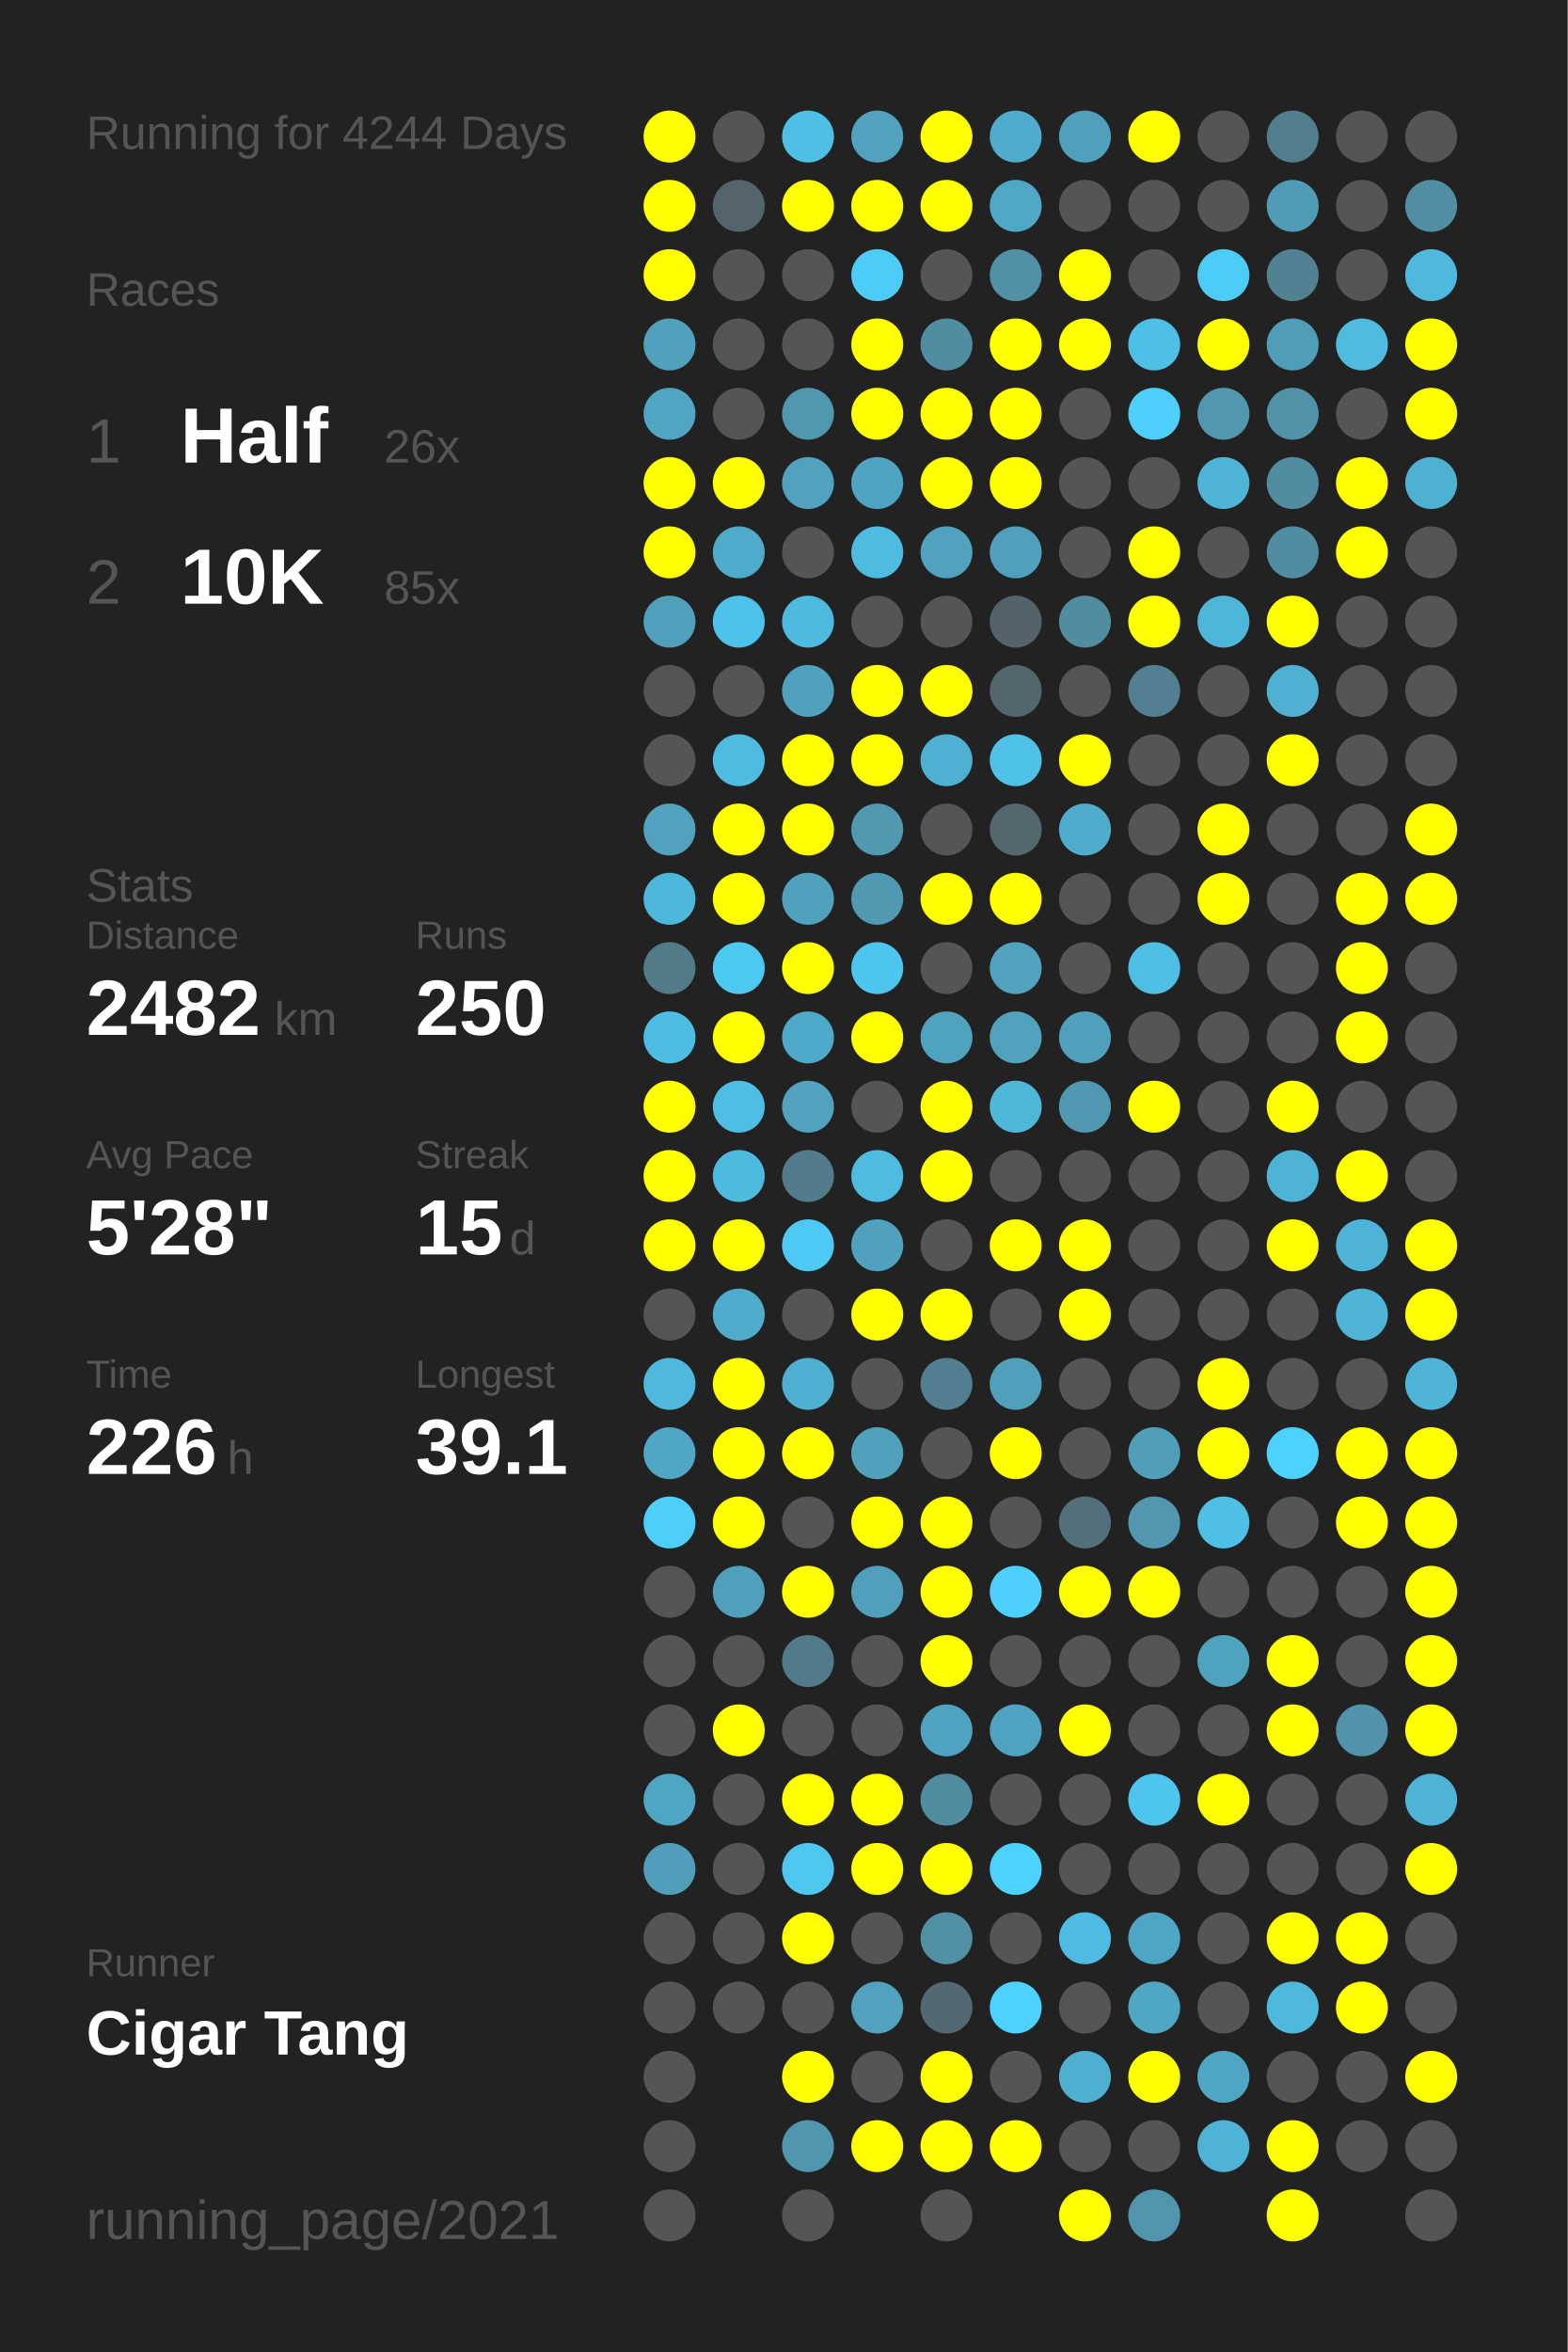
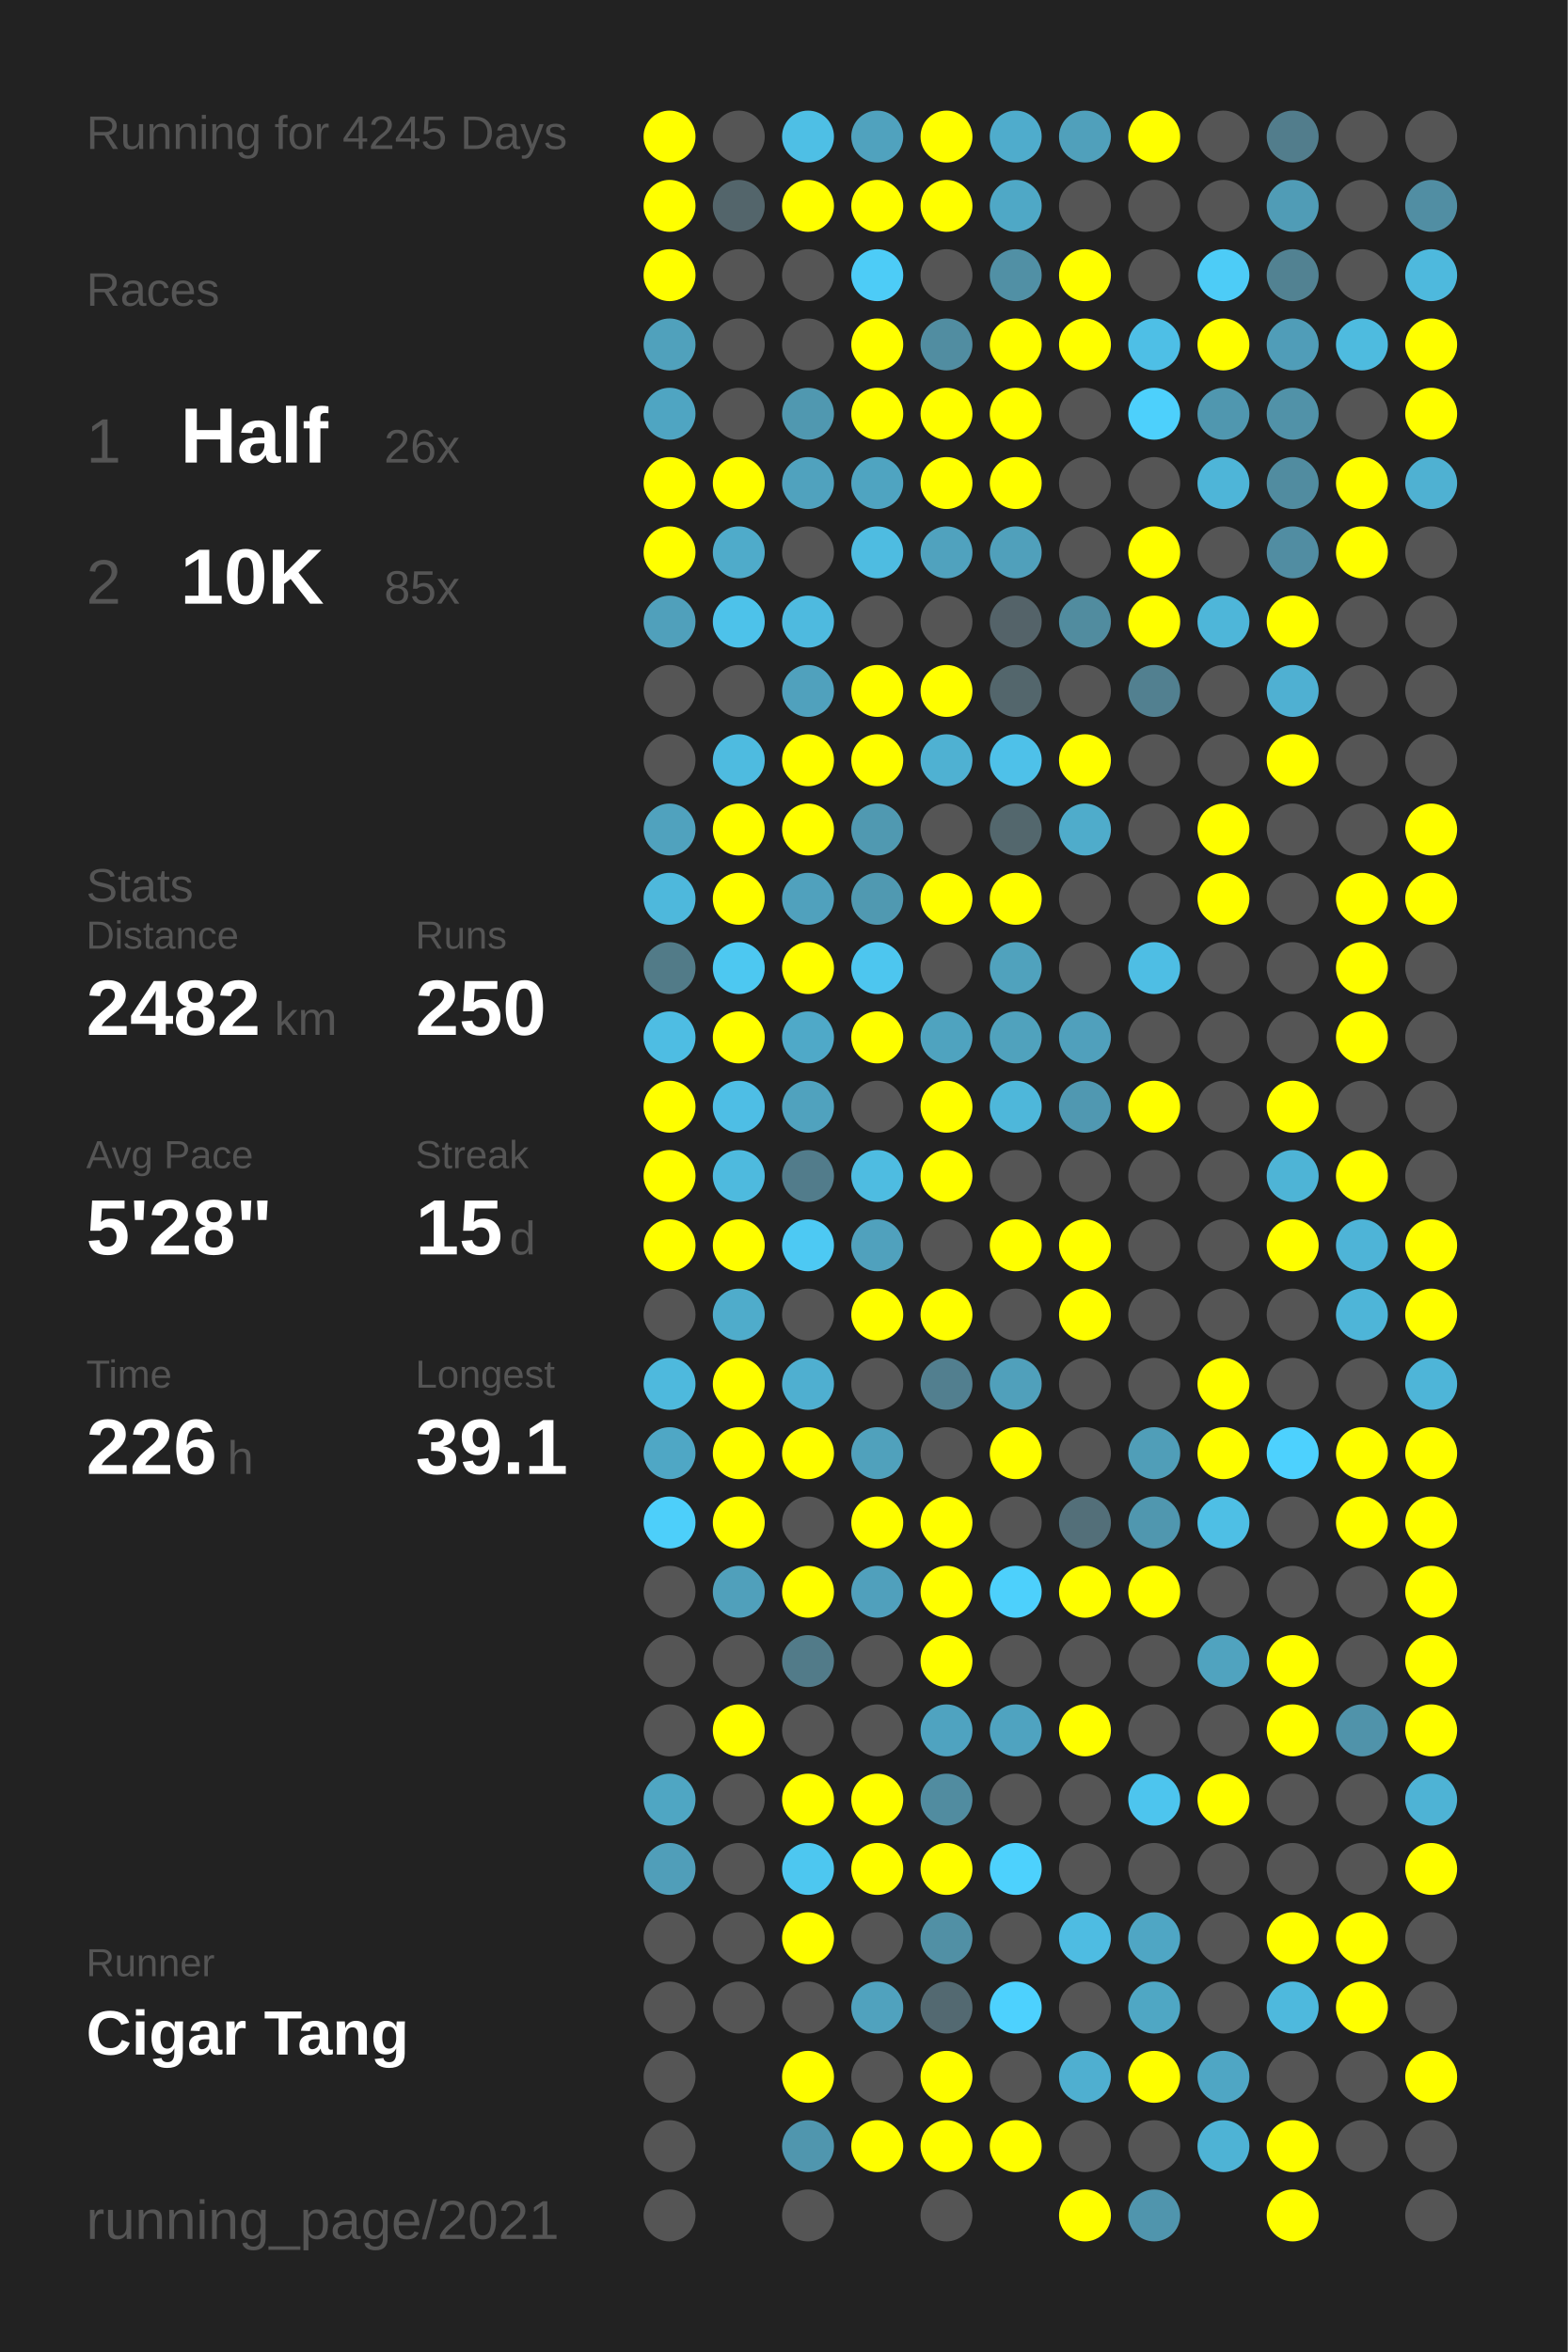
<svg xmlns="http://www.w3.org/2000/svg" baseProfile="full" height="300mm" version="1.1" viewBox="0,0,200,300" width="200mm">
  <defs />
  <rect fill="#222222" height="300" width="200" x="0" y="0" />
-   <text fill="#555555" style="font-size:6px; font-family:Arial;" x="11" y="19">Running for 4244 Days</text>
+   <text fill="#555555" style="font-size:6px; font-family:Arial;" x="11" y="19">Running for 4245 Days</text>
  <text fill="#555555" style="font-size:6px; font-family:Arial;" x="11" y="39">Races</text>
  <text fill="#555555" style="font-size:8px; font-family:Arial;" x="11" y="59">1</text>
  <text fill="#FFFFFF" style="font-size:10px; font-family:Arial; font-weight:bold;" x="23" y="59">Half</text>
  <text fill="#555555" style="font-size:6px; font-family:Arial;" x="49" y="59">26x</text>
  <text fill="#555555" style="font-size:8px; font-family:Arial;" x="11" y="77">2</text>
  <text fill="#FFFFFF" style="font-size:10px; font-family:Arial; font-weight:bold;" x="23" y="77">10K</text>
  <text fill="#555555" style="font-size:6px; font-family:Arial;" x="49" y="77">85x</text>
  <text fill="#555555" style="font-size:6px; font-family:Arial;" x="11" y="115">Stats</text>
  <text fill="#555555" style="font-size:5px; font-family:Arial;" x="11" y="121">Distance</text>
  <text fill="#FFFFFF" style="font-size:10px; font-family:Arial; font-weight:bold;" x="11" y="132">2482</text>
  <text fill="#555555" style="font-size:6px; font-family:Arial;" x="35" y="132">km</text>
  <text fill="#555555" style="font-size:5px; font-family:Arial;" x="53" y="121">Runs</text>
  <text fill="#FFFFFF" style="font-size:10px; font-family:Arial; font-weight:bold;" x="53" y="132">250</text>
  <text fill="#555555" style="font-size:5px; font-family:Arial;" x="11" y="149">Avg Pace</text>
  <text fill="#FFFFFF" style="font-size:10px; font-family:Arial; font-weight:bold;" x="11" y="160">5'28"</text>
  <text fill="#555555" style="font-size:5px; font-family:Arial;" x="53" y="149">Streak</text>
  <text fill="#FFFFFF" style="font-size:10px; font-family:Arial; font-weight:bold;" x="53" y="160">15</text>
  <text fill="#555555" style="font-size:6px; font-family:Arial;" x="65" y="160">d</text>
  <text fill="#555555" style="font-size:5px; font-family:Arial;" x="11" y="177">Time</text>
  <text fill="#FFFFFF" style="font-size:10px; font-family:Arial; font-weight:bold;" x="11" y="188">226</text>
  <text fill="#555555" style="font-size:6px; font-family:Arial;" x="29" y="188">h</text>
  <text fill="#555555" style="font-size:5px; font-family:Arial;" x="53" y="177">Longest</text>
  <text fill="#FFFFFF" style="font-size:10px; font-family:Arial; font-weight:bold;" x="53" y="188">39.1</text>
  <text fill="#555555" style="font-size:5px; font-family:Arial;" x="11" y="252.065">Runner</text>
  <text fill="#FFFFFF" style="font-size:8px; font-family:Arial; font-weight:bold;" x="11" y="262.065">Cigar Tang</text>
  <text fill="#555555" style="font-size:7px; font-family:Arial;" x="11" y="285.581">running_page/2021</text>
  <circle cx="85.417" cy="17.419" fill="#FFFF00" r="3.312" />
  <circle cx="85.417" cy="26.258" fill="#FFFF00" r="3.312" />
  <circle cx="85.417" cy="35.097" fill="#FFFF00" r="3.312" />
  <circle cx="85.417" cy="43.935" fill="#50a1bc" r="3.312" />
  <circle cx="85.417" cy="52.774" fill="#4fa5c2" r="3.312" />
  <circle cx="85.417" cy="61.613" fill="#FFFF00" r="3.312" />
  <circle cx="85.417" cy="70.452" fill="#FFFF00" r="3.312" />
  <circle cx="85.417" cy="79.29" fill="#50a0bb" r="3.312" />
  <circle cx="85.417" cy="88.129" fill="#555555" r="3.312" />
  <circle cx="85.417" cy="96.968" fill="#555555" r="3.312" />
  <circle cx="85.417" cy="105.806" fill="#50a2be" r="3.312" />
  <circle cx="85.417" cy="114.645" fill="#4eb8dc" r="3.312" />
  <circle cx="85.417" cy="123.484" fill="#527b88" r="3.312" />
  <circle cx="85.417" cy="132.323" fill="#4ebde3" r="3.312" />
  <circle cx="85.417" cy="141.161" fill="#FFFF00" r="3.312" />
  <circle cx="85.417" cy="150" fill="#FFFF00" r="3.312" />
  <circle cx="85.417" cy="158.839" fill="#FFFF00" r="3.312" />
  <circle cx="85.417" cy="167.677" fill="#555555" r="3.312" />
  <circle cx="85.417" cy="176.516" fill="#4eb9dd" r="3.312" />
  <circle cx="85.417" cy="185.355" fill="#4fa7c5" r="3.312" />
  <circle cx="85.417" cy="194.194" fill="#4dcffa" r="3.312" />
  <circle cx="85.417" cy="203.032" fill="#555555" r="3.312" />
  <circle cx="85.417" cy="211.871" fill="#555555" r="3.312" />
  <circle cx="85.417" cy="220.71" fill="#555555" r="3.312" />
  <circle cx="85.417" cy="229.548" fill="#4fa6c3" r="3.312" />
  <circle cx="85.417" cy="238.387" fill="#509eb9" r="3.312" />
  <circle cx="85.417" cy="247.226" fill="#555555" r="3.312" />
  <circle cx="85.417" cy="256.065" fill="#555555" r="3.312" />
  <circle cx="85.417" cy="264.903" fill="#555555" r="3.312" />
  <circle cx="85.417" cy="273.742" fill="#555555" r="3.312" />
  <circle cx="85.417" cy="282.581" fill="#555555" r="3.312" />
  <circle cx="94.25" cy="17.419" fill="#555555" r="3.312" />
  <circle cx="94.25" cy="26.258" fill="#53656b" r="3.312" />
  <circle cx="94.25" cy="35.097" fill="#555555" r="3.312" />
  <circle cx="94.25" cy="43.935" fill="#555555" r="3.312" />
  <circle cx="94.25" cy="52.774" fill="#555555" r="3.312" />
  <circle cx="94.25" cy="61.613" fill="#FFFF00" r="3.312" />
  <circle cx="94.25" cy="70.452" fill="#4fabca" r="3.312" />
  <circle cx="94.25" cy="79.29" fill="#4dc2ea" r="3.312" />
  <circle cx="94.25" cy="88.129" fill="#555555" r="3.312" />
  <circle cx="94.25" cy="96.968" fill="#4ebbe0" r="3.312" />
  <circle cx="94.25" cy="105.806" fill="#FFFF00" r="3.312" />
  <circle cx="94.25" cy="114.645" fill="#FFFF00" r="3.312" />
  <circle cx="94.25" cy="123.484" fill="#4dc8f1" r="3.312" />
  <circle cx="94.25" cy="132.323" fill="#FFFF00" r="3.312" />
  <circle cx="94.25" cy="141.161" fill="#4ebee5" r="3.312" />
  <circle cx="94.25" cy="150" fill="#4ebade" r="3.312" />
  <circle cx="94.25" cy="158.839" fill="#FFFF00" r="3.312" />
  <circle cx="94.25" cy="167.677" fill="#4faccb" r="3.312" />
  <circle cx="94.25" cy="176.516" fill="#FFFF00" r="3.312" />
  <circle cx="94.25" cy="185.355" fill="#FFFF00" r="3.312" />
  <circle cx="94.25" cy="194.194" fill="#FFFF00" r="3.312" />
  <circle cx="94.25" cy="203.032" fill="#50a0bb" r="3.312" />
  <circle cx="94.25" cy="211.871" fill="#555555" r="3.312" />
  <circle cx="94.25" cy="220.71" fill="#FFFF00" r="3.312" />
  <circle cx="94.25" cy="229.548" fill="#555555" r="3.312" />
  <circle cx="94.25" cy="238.387" fill="#555555" r="3.312" />
  <circle cx="94.25" cy="247.226" fill="#555555" r="3.312" />
  <circle cx="94.25" cy="256.065" fill="#555555" r="3.312" />
  <circle cx="103.083" cy="17.419" fill="#4ebfe5" r="3.312" />
  <circle cx="103.083" cy="26.258" fill="#FFFF00" r="3.312" />
  <circle cx="103.083" cy="35.097" fill="#555555" r="3.312" />
  <circle cx="103.083" cy="43.935" fill="#555555" r="3.312" />
  <circle cx="103.083" cy="52.774" fill="#5098b0" r="3.312" />
  <circle cx="103.083" cy="61.613" fill="#50a2be" r="3.312" />
  <circle cx="103.083" cy="70.452" fill="#555555" r="3.312" />
  <circle cx="103.083" cy="79.29" fill="#4ebadf" r="3.312" />
  <circle cx="103.083" cy="88.129" fill="#50a1bd" r="3.312" />
  <circle cx="103.083" cy="96.968" fill="#FFFF00" r="3.312" />
  <circle cx="103.083" cy="105.806" fill="#FFFF00" r="3.312" />
  <circle cx="103.083" cy="114.645" fill="#50a1bd" r="3.312" />
  <circle cx="103.083" cy="123.484" fill="#FFFF00" r="3.312" />
  <circle cx="103.083" cy="132.323" fill="#4fa9c8" r="3.312" />
  <circle cx="103.083" cy="141.161" fill="#50a2be" r="3.312" />
  <circle cx="103.083" cy="150" fill="#527c8b" r="3.312" />
  <circle cx="103.083" cy="158.839" fill="#4dc9f3" r="3.312" />
  <circle cx="103.083" cy="167.677" fill="#555555" r="3.312" />
  <circle cx="103.083" cy="176.516" fill="#4fafd0" r="3.312" />
  <circle cx="103.083" cy="185.355" fill="#FFFF00" r="3.312" />
  <circle cx="103.083" cy="194.194" fill="#555555" r="3.312" />
  <circle cx="103.083" cy="203.032" fill="#FFFF00" r="3.312" />
  <circle cx="103.083" cy="211.871" fill="#527b89" r="3.312" />
  <circle cx="103.083" cy="220.71" fill="#555555" r="3.312" />
  <circle cx="103.083" cy="229.548" fill="#FFFF00" r="3.312" />
  <circle cx="103.083" cy="238.387" fill="#4dc7f0" r="3.312" />
  <circle cx="103.083" cy="247.226" fill="#FFFF00" r="3.312" />
  <circle cx="103.083" cy="256.065" fill="#555555" r="3.312" />
  <circle cx="103.083" cy="264.903" fill="#FFFF00" r="3.312" />
  <circle cx="103.083" cy="273.742" fill="#5096ae" r="3.312" />
  <circle cx="103.083" cy="282.581" fill="#555555" r="3.312" />
  <circle cx="111.917" cy="17.419" fill="#50a2be" r="3.312" />
  <circle cx="111.917" cy="26.258" fill="#FFFF00" r="3.312" />
  <circle cx="111.917" cy="35.097" fill="#4dccf7" r="3.312" />
  <circle cx="111.917" cy="43.935" fill="#FFFF00" r="3.312" />
  <circle cx="111.917" cy="52.774" fill="#FFFF00" r="3.312" />
  <circle cx="111.917" cy="61.613" fill="#4fa4c1" r="3.312" />
  <circle cx="111.917" cy="70.452" fill="#4ebce1" r="3.312" />
  <circle cx="111.917" cy="79.29" fill="#555555" r="3.312" />
  <circle cx="111.917" cy="88.129" fill="#FFFF00" r="3.312" />
  <circle cx="111.917" cy="96.968" fill="#FFFF00" r="3.312" />
  <circle cx="111.917" cy="105.806" fill="#5099b1" r="3.312" />
  <circle cx="111.917" cy="114.645" fill="#5099b1" r="3.312" />
  <circle cx="111.917" cy="123.484" fill="#4dc6ef" r="3.312" />
  <circle cx="111.917" cy="132.323" fill="#FFFF00" r="3.312" />
  <circle cx="111.917" cy="141.161" fill="#555555" r="3.312" />
  <circle cx="111.917" cy="150" fill="#4ebce1" r="3.312" />
  <circle cx="111.917" cy="158.839" fill="#50a1bd" r="3.312" />
  <circle cx="111.917" cy="167.677" fill="#FFFF00" r="3.312" />
  <circle cx="111.917" cy="176.516" fill="#555555" r="3.312" />
  <circle cx="111.917" cy="185.355" fill="#50a1bc" r="3.312" />
  <circle cx="111.917" cy="194.194" fill="#FFFF00" r="3.312" />
  <circle cx="111.917" cy="203.032" fill="#50a0bc" r="3.312" />
  <circle cx="111.917" cy="211.871" fill="#555555" r="3.312" />
  <circle cx="111.917" cy="220.71" fill="#555555" r="3.312" />
  <circle cx="111.917" cy="229.548" fill="#FFFF00" r="3.312" />
  <circle cx="111.917" cy="238.387" fill="#FFFF00" r="3.312" />
  <circle cx="111.917" cy="247.226" fill="#555555" r="3.312" />
  <circle cx="111.917" cy="256.065" fill="#50a2be" r="3.312" />
  <circle cx="111.917" cy="264.903" fill="#555555" r="3.312" />
  <circle cx="111.917" cy="273.742" fill="#FFFF00" r="3.312" />
  <circle cx="120.75" cy="17.419" fill="#FFFF00" r="3.312" />
  <circle cx="120.75" cy="26.258" fill="#FFFF00" r="3.312" />
  <circle cx="120.75" cy="35.097" fill="#555555" r="3.312" />
  <circle cx="120.75" cy="43.935" fill="#518da1" r="3.312" />
  <circle cx="120.75" cy="52.774" fill="#FFFF00" r="3.312" />
  <circle cx="120.75" cy="61.613" fill="#FFFF00" r="3.312" />
  <circle cx="120.75" cy="70.452" fill="#50a2be" r="3.312" />
  <circle cx="120.75" cy="79.29" fill="#555555" r="3.312" />
  <circle cx="120.75" cy="88.129" fill="#FFFF00" r="3.312" />
  <circle cx="120.75" cy="96.968" fill="#4fb1d2" r="3.312" />
  <circle cx="120.75" cy="105.806" fill="#555555" r="3.312" />
  <circle cx="120.75" cy="114.645" fill="#FFFF00" r="3.312" />
  <circle cx="120.75" cy="123.484" fill="#555555" r="3.312" />
  <circle cx="120.75" cy="132.323" fill="#4fa3bf" r="3.312" />
  <circle cx="120.75" cy="141.161" fill="#FFFF00" r="3.312" />
  <circle cx="120.75" cy="150" fill="#FFFF00" r="3.312" />
  <circle cx="120.75" cy="158.839" fill="#555555" r="3.312" />
  <circle cx="120.75" cy="167.677" fill="#FFFF00" r="3.312" />
  <circle cx="120.75" cy="176.516" fill="#527f8f" r="3.312" />
  <circle cx="120.75" cy="185.355" fill="#555555" r="3.312" />
  <circle cx="120.75" cy="194.194" fill="#FFFF00" r="3.312" />
  <circle cx="120.75" cy="203.032" fill="#FFFF00" r="3.312" />
  <circle cx="120.75" cy="211.871" fill="#FFFF00" r="3.312" />
  <circle cx="120.75" cy="220.71" fill="#4fa3c0" r="3.312" />
  <circle cx="120.75" cy="229.548" fill="#518ca0" r="3.312" />
  <circle cx="120.75" cy="238.387" fill="#FFFF00" r="3.312" />
  <circle cx="120.75" cy="247.226" fill="#5190a5" r="3.312" />
  <circle cx="120.75" cy="256.065" fill="#536971" r="3.312" />
  <circle cx="120.75" cy="264.903" fill="#FFFF00" r="3.312" />
  <circle cx="120.75" cy="273.742" fill="#FFFF00" r="3.312" />
  <circle cx="120.75" cy="282.581" fill="#555555" r="3.312" />
  <circle cx="129.583" cy="17.419" fill="#4faccc" r="3.312" />
  <circle cx="129.583" cy="26.258" fill="#4fa8c6" r="3.312" />
  <circle cx="129.583" cy="35.097" fill="#5190a5" r="3.312" />
  <circle cx="129.583" cy="43.935" fill="#FFFF00" r="3.312" />
  <circle cx="129.583" cy="52.774" fill="#FFFF00" r="3.312" />
  <circle cx="129.583" cy="61.613" fill="#FFFF00" r="3.312" />
  <circle cx="129.583" cy="70.452" fill="#50a0bb" r="3.312" />
  <circle cx="129.583" cy="79.29" fill="#546369" r="3.312" />
  <circle cx="129.583" cy="88.129" fill="#53666c" r="3.312" />
  <circle cx="129.583" cy="96.968" fill="#4ec1e9" r="3.312" />
  <circle cx="129.583" cy="105.806" fill="#53676d" r="3.312" />
  <circle cx="129.583" cy="114.645" fill="#FFFF00" r="3.312" />
  <circle cx="129.583" cy="123.484" fill="#50a2bd" r="3.312" />
  <circle cx="129.583" cy="132.323" fill="#50a2bd" r="3.312" />
  <circle cx="129.583" cy="141.161" fill="#4eb7da" r="3.312" />
  <circle cx="129.583" cy="150" fill="#555555" r="3.312" />
  <circle cx="129.583" cy="158.839" fill="#FFFF00" r="3.312" />
  <circle cx="129.583" cy="167.677" fill="#555555" r="3.312" />
  <circle cx="129.583" cy="176.516" fill="#50a0bb" r="3.312" />
  <circle cx="129.583" cy="185.355" fill="#FFFF00" r="3.312" />
  <circle cx="129.583" cy="194.194" fill="#555555" r="3.312" />
  <circle cx="129.583" cy="203.032" fill="#4dd0fc" r="3.312" />
  <circle cx="129.583" cy="211.871" fill="#555555" r="3.312" />
  <circle cx="129.583" cy="220.71" fill="#4fa3c0" r="3.312" />
  <circle cx="129.583" cy="229.548" fill="#555555" r="3.312" />
  <circle cx="129.583" cy="238.387" fill="#4dd1fd" r="3.312" />
  <circle cx="129.583" cy="247.226" fill="#555555" r="3.312" />
  <circle cx="129.583" cy="256.065" fill="#4dd1fe" r="3.312" />
  <circle cx="129.583" cy="264.903" fill="#555555" r="3.312" />
  <circle cx="129.583" cy="273.742" fill="#FFFF00" r="3.312" />
  <circle cx="138.417" cy="17.419" fill="#50a0bb" r="3.312" />
  <circle cx="138.417" cy="26.258" fill="#555555" r="3.312" />
  <circle cx="138.417" cy="35.097" fill="#FFFF00" r="3.312" />
  <circle cx="138.417" cy="43.935" fill="#FFFF00" r="3.312" />
  <circle cx="138.417" cy="52.774" fill="#555555" r="3.312" />
  <circle cx="138.417" cy="61.613" fill="#555555" r="3.312" />
  <circle cx="138.417" cy="70.452" fill="#555555" r="3.312" />
  <circle cx="138.417" cy="79.29" fill="#518c9f" r="3.312" />
  <circle cx="138.417" cy="88.129" fill="#555555" r="3.312" />
  <circle cx="138.417" cy="96.968" fill="#FFFF00" r="3.312" />
  <circle cx="138.417" cy="105.806" fill="#4faccb" r="3.312" />
  <circle cx="138.417" cy="114.645" fill="#555555" r="3.312" />
  <circle cx="138.417" cy="123.484" fill="#555555" r="3.312" />
  <circle cx="138.417" cy="132.323" fill="#50a0bc" r="3.312" />
  <circle cx="138.417" cy="141.161" fill="#5098b1" r="3.312" />
  <circle cx="138.417" cy="150" fill="#555555" r="3.312" />
  <circle cx="138.417" cy="158.839" fill="#FFFF00" r="3.312" />
  <circle cx="138.417" cy="167.677" fill="#FFFF00" r="3.312" />
  <circle cx="138.417" cy="176.516" fill="#555555" r="3.312" />
  <circle cx="138.417" cy="185.355" fill="#555555" r="3.312" />
  <circle cx="138.417" cy="194.194" fill="#536f79" r="3.312" />
  <circle cx="138.417" cy="203.032" fill="#FFFF00" r="3.312" />
  <circle cx="138.417" cy="211.871" fill="#555555" r="3.312" />
  <circle cx="138.417" cy="220.71" fill="#FFFF00" r="3.312" />
  <circle cx="138.417" cy="229.548" fill="#555555" r="3.312" />
  <circle cx="138.417" cy="238.387" fill="#555555" r="3.312" />
  <circle cx="138.417" cy="247.226" fill="#4ebce2" r="3.312" />
  <circle cx="138.417" cy="256.065" fill="#555555" r="3.312" />
  <circle cx="138.417" cy="264.903" fill="#4fafd0" r="3.312" />
  <circle cx="138.417" cy="273.742" fill="#555555" r="3.312" />
  <circle cx="138.417" cy="282.581" fill="#FFFF00" r="3.312" />
  <circle cx="147.25" cy="17.419" fill="#FFFF00" r="3.312" />
  <circle cx="147.25" cy="26.258" fill="#555555" r="3.312" />
  <circle cx="147.25" cy="35.097" fill="#555555" r="3.312" />
  <circle cx="147.25" cy="43.935" fill="#4ebfe6" r="3.312" />
  <circle cx="147.25" cy="52.774" fill="#4dd0fc" r="3.312" />
  <circle cx="147.25" cy="61.613" fill="#555555" r="3.312" />
  <circle cx="147.25" cy="70.452" fill="#FFFF00" r="3.312" />
  <circle cx="147.25" cy="79.29" fill="#FFFF00" r="3.312" />
  <circle cx="147.25" cy="88.129" fill="#528090" r="3.312" />
  <circle cx="147.25" cy="96.968" fill="#555555" r="3.312" />
  <circle cx="147.25" cy="105.806" fill="#555555" r="3.312" />
  <circle cx="147.25" cy="114.645" fill="#555555" r="3.312" />
  <circle cx="147.25" cy="123.484" fill="#4ebee4" r="3.312" />
  <circle cx="147.25" cy="132.323" fill="#555555" r="3.312" />
  <circle cx="147.25" cy="141.161" fill="#FFFF00" r="3.312" />
  <circle cx="147.25" cy="150" fill="#555555" r="3.312" />
  <circle cx="147.25" cy="158.839" fill="#555555" r="3.312" />
  <circle cx="147.25" cy="167.677" fill="#555555" r="3.312" />
  <circle cx="147.25" cy="176.516" fill="#555555" r="3.312" />
  <circle cx="147.25" cy="185.355" fill="#509eb8" r="3.312" />
  <circle cx="147.25" cy="194.194" fill="#5097af" r="3.312" />
  <circle cx="147.25" cy="203.032" fill="#FFFF00" r="3.312" />
  <circle cx="147.25" cy="211.871" fill="#555555" r="3.312" />
  <circle cx="147.25" cy="220.71" fill="#555555" r="3.312" />
  <circle cx="147.25" cy="229.548" fill="#4dc5ee" r="3.312" />
  <circle cx="147.25" cy="238.387" fill="#555555" r="3.312" />
  <circle cx="147.25" cy="247.226" fill="#4fa6c4" r="3.312" />
  <circle cx="147.25" cy="256.065" fill="#4fa7c4" r="3.312" />
  <circle cx="147.25" cy="264.903" fill="#FFFF00" r="3.312" />
  <circle cx="147.25" cy="273.742" fill="#555555" r="3.312" />
  <circle cx="147.25" cy="282.581" fill="#5095ad" r="3.312" />
  <circle cx="156.083" cy="17.419" fill="#555555" r="3.312" />
  <circle cx="156.083" cy="26.258" fill="#555555" r="3.312" />
  <circle cx="156.083" cy="35.097" fill="#4dccf7" r="3.312" />
  <circle cx="156.083" cy="43.935" fill="#FFFF00" r="3.312" />
  <circle cx="156.083" cy="52.774" fill="#5097af" r="3.312" />
  <circle cx="156.083" cy="61.613" fill="#4eb5d8" r="3.312" />
  <circle cx="156.083" cy="70.452" fill="#555555" r="3.312" />
  <circle cx="156.083" cy="79.29" fill="#4eb6d9" r="3.312" />
  <circle cx="156.083" cy="88.129" fill="#555555" r="3.312" />
  <circle cx="156.083" cy="96.968" fill="#555555" r="3.312" />
  <circle cx="156.083" cy="105.806" fill="#FFFF00" r="3.312" />
  <circle cx="156.083" cy="114.645" fill="#FFFF00" r="3.312" />
  <circle cx="156.083" cy="123.484" fill="#555555" r="3.312" />
  <circle cx="156.083" cy="132.323" fill="#555555" r="3.312" />
  <circle cx="156.083" cy="141.161" fill="#555555" r="3.312" />
  <circle cx="156.083" cy="150" fill="#555555" r="3.312" />
  <circle cx="156.083" cy="158.839" fill="#555555" r="3.312" />
  <circle cx="156.083" cy="167.677" fill="#555555" r="3.312" />
  <circle cx="156.083" cy="176.516" fill="#FFFF00" r="3.312" />
  <circle cx="156.083" cy="185.355" fill="#FFFF00" r="3.312" />
  <circle cx="156.083" cy="194.194" fill="#4ebfe5" r="3.312" />
  <circle cx="156.083" cy="203.032" fill="#555555" r="3.312" />
  <circle cx="156.083" cy="211.871" fill="#50a3bf" r="3.312" />
  <circle cx="156.083" cy="220.71" fill="#555555" r="3.312" />
  <circle cx="156.083" cy="229.548" fill="#FFFF00" r="3.312" />
  <circle cx="156.083" cy="238.387" fill="#555555" r="3.312" />
  <circle cx="156.083" cy="247.226" fill="#555555" r="3.312" />
  <circle cx="156.083" cy="256.065" fill="#555555" r="3.312" />
  <circle cx="156.083" cy="264.903" fill="#4fa6c4" r="3.312" />
  <circle cx="156.083" cy="273.742" fill="#4eb3d5" r="3.312" />
  <circle cx="164.917" cy="17.419" fill="#527d8c" r="3.312" />
  <circle cx="164.917" cy="26.258" fill="#509cb6" r="3.312" />
  <circle cx="164.917" cy="35.097" fill="#528292" r="3.312" />
  <circle cx="164.917" cy="43.935" fill="#509db8" r="3.312" />
  <circle cx="164.917" cy="52.774" fill="#5192a8" r="3.312" />
  <circle cx="164.917" cy="61.613" fill="#518ca0" r="3.312" />
  <circle cx="164.917" cy="70.452" fill="#518da2" r="3.312" />
  <circle cx="164.917" cy="79.29" fill="#FFFF00" r="3.312" />
  <circle cx="164.917" cy="88.129" fill="#4fb0d2" r="3.312" />
  <circle cx="164.917" cy="96.968" fill="#FFFF00" r="3.312" />
  <circle cx="164.917" cy="105.806" fill="#555555" r="3.312" />
  <circle cx="164.917" cy="114.645" fill="#555555" r="3.312" />
  <circle cx="164.917" cy="123.484" fill="#555555" r="3.312" />
  <circle cx="164.917" cy="132.323" fill="#555555" r="3.312" />
  <circle cx="164.917" cy="141.161" fill="#FFFF00" r="3.312" />
  <circle cx="164.917" cy="150" fill="#4eb4d6" r="3.312" />
  <circle cx="164.917" cy="158.839" fill="#FFFF00" r="3.312" />
  <circle cx="164.917" cy="167.677" fill="#555555" r="3.312" />
  <circle cx="164.917" cy="176.516" fill="#555555" r="3.312" />
  <circle cx="164.917" cy="185.355" fill="#4dd1fe" r="3.312" />
  <circle cx="164.917" cy="194.194" fill="#555555" r="3.312" />
  <circle cx="164.917" cy="203.032" fill="#555555" r="3.312" />
  <circle cx="164.917" cy="211.871" fill="#FFFF00" r="3.312" />
  <circle cx="164.917" cy="220.71" fill="#FFFF00" r="3.312" />
  <circle cx="164.917" cy="229.548" fill="#555555" r="3.312" />
  <circle cx="164.917" cy="238.387" fill="#555555" r="3.312" />
  <circle cx="164.917" cy="247.226" fill="#FFFF00" r="3.312" />
  <circle cx="164.917" cy="256.065" fill="#4eb9dd" r="3.312" />
  <circle cx="164.917" cy="264.903" fill="#555555" r="3.312" />
  <circle cx="164.917" cy="273.742" fill="#FFFF00" r="3.312" />
  <circle cx="164.917" cy="282.581" fill="#FFFF00" r="3.312" />
  <circle cx="173.75" cy="17.419" fill="#555555" r="3.312" />
  <circle cx="173.75" cy="26.258" fill="#555555" r="3.312" />
  <circle cx="173.75" cy="35.097" fill="#555555" r="3.312" />
  <circle cx="173.75" cy="43.935" fill="#4ebbdf" r="3.312" />
  <circle cx="173.75" cy="52.774" fill="#555555" r="3.312" />
  <circle cx="173.75" cy="61.613" fill="#FFFF00" r="3.312" />
  <circle cx="173.75" cy="70.452" fill="#FFFF00" r="3.312" />
  <circle cx="173.75" cy="79.29" fill="#555555" r="3.312" />
  <circle cx="173.75" cy="88.129" fill="#555555" r="3.312" />
  <circle cx="173.75" cy="96.968" fill="#555555" r="3.312" />
  <circle cx="173.75" cy="105.806" fill="#555555" r="3.312" />
  <circle cx="173.75" cy="114.645" fill="#FFFF00" r="3.312" />
  <circle cx="173.75" cy="123.484" fill="#FFFF00" r="3.312" />
  <circle cx="173.75" cy="132.323" fill="#FFFF00" r="3.312" />
  <circle cx="173.75" cy="141.161" fill="#555555" r="3.312" />
  <circle cx="173.75" cy="150" fill="#FFFF00" r="3.312" />
  <circle cx="173.75" cy="158.839" fill="#4eb4d7" r="3.312" />
  <circle cx="173.75" cy="167.677" fill="#4eb5d8" r="3.312" />
  <circle cx="173.75" cy="176.516" fill="#555555" r="3.312" />
  <circle cx="173.75" cy="185.355" fill="#FFFF00" r="3.312" />
  <circle cx="173.75" cy="194.194" fill="#FFFF00" r="3.312" />
  <circle cx="173.75" cy="203.032" fill="#555555" r="3.312" />
  <circle cx="173.75" cy="211.871" fill="#555555" r="3.312" />
  <circle cx="173.75" cy="220.71" fill="#5093aa" r="3.312" />
  <circle cx="173.75" cy="229.548" fill="#555555" r="3.312" />
  <circle cx="173.75" cy="238.387" fill="#555555" r="3.312" />
  <circle cx="173.75" cy="247.226" fill="#FFFF00" r="3.312" />
  <circle cx="173.75" cy="256.065" fill="#FFFF00" r="3.312" />
  <circle cx="173.75" cy="264.903" fill="#555555" r="3.312" />
  <circle cx="173.75" cy="273.742" fill="#555555" r="3.312" />
  <circle cx="182.583" cy="17.419" fill="#555555" r="3.312" />
  <circle cx="182.583" cy="26.258" fill="#518ea3" r="3.312" />
  <circle cx="182.583" cy="35.097" fill="#4eb9dd" r="3.312" />
  <circle cx="182.583" cy="43.935" fill="#FFFF00" r="3.312" />
  <circle cx="182.583" cy="52.774" fill="#FFFF00" r="3.312" />
  <circle cx="182.583" cy="61.613" fill="#4fb1d2" r="3.312" />
  <circle cx="182.583" cy="70.452" fill="#555555" r="3.312" />
  <circle cx="182.583" cy="79.29" fill="#555555" r="3.312" />
  <circle cx="182.583" cy="88.129" fill="#555555" r="3.312" />
  <circle cx="182.583" cy="96.968" fill="#555555" r="3.312" />
  <circle cx="182.583" cy="105.806" fill="#FFFF00" r="3.312" />
  <circle cx="182.583" cy="114.645" fill="#FFFF00" r="3.312" />
  <circle cx="182.583" cy="123.484" fill="#555555" r="3.312" />
  <circle cx="182.583" cy="132.323" fill="#555555" r="3.312" />
  <circle cx="182.583" cy="141.161" fill="#555555" r="3.312" />
  <circle cx="182.583" cy="150" fill="#555555" r="3.312" />
  <circle cx="182.583" cy="158.839" fill="#FFFF00" r="3.312" />
  <circle cx="182.583" cy="167.677" fill="#FFFF00" r="3.312" />
  <circle cx="182.583" cy="176.516" fill="#4eb5d8" r="3.312" />
  <circle cx="182.583" cy="185.355" fill="#FFFF00" r="3.312" />
  <circle cx="182.583" cy="194.194" fill="#FFFF00" r="3.312" />
  <circle cx="182.583" cy="203.032" fill="#FFFF00" r="3.312" />
  <circle cx="182.583" cy="211.871" fill="#FFFF00" r="3.312" />
  <circle cx="182.583" cy="220.71" fill="#FFFF00" r="3.312" />
  <circle cx="182.583" cy="229.548" fill="#4eb3d5" r="3.312" />
  <circle cx="182.583" cy="238.387" fill="#FFFF00" r="3.312" />
  <circle cx="182.583" cy="247.226" fill="#555555" r="3.312" />
  <circle cx="182.583" cy="256.065" fill="#555555" r="3.312" />
  <circle cx="182.583" cy="264.903" fill="#FFFF00" r="3.312" />
  <circle cx="182.583" cy="273.742" fill="#555555" r="3.312" />
  <circle cx="182.583" cy="282.581" fill="#555555" r="3.312" />
</svg>
